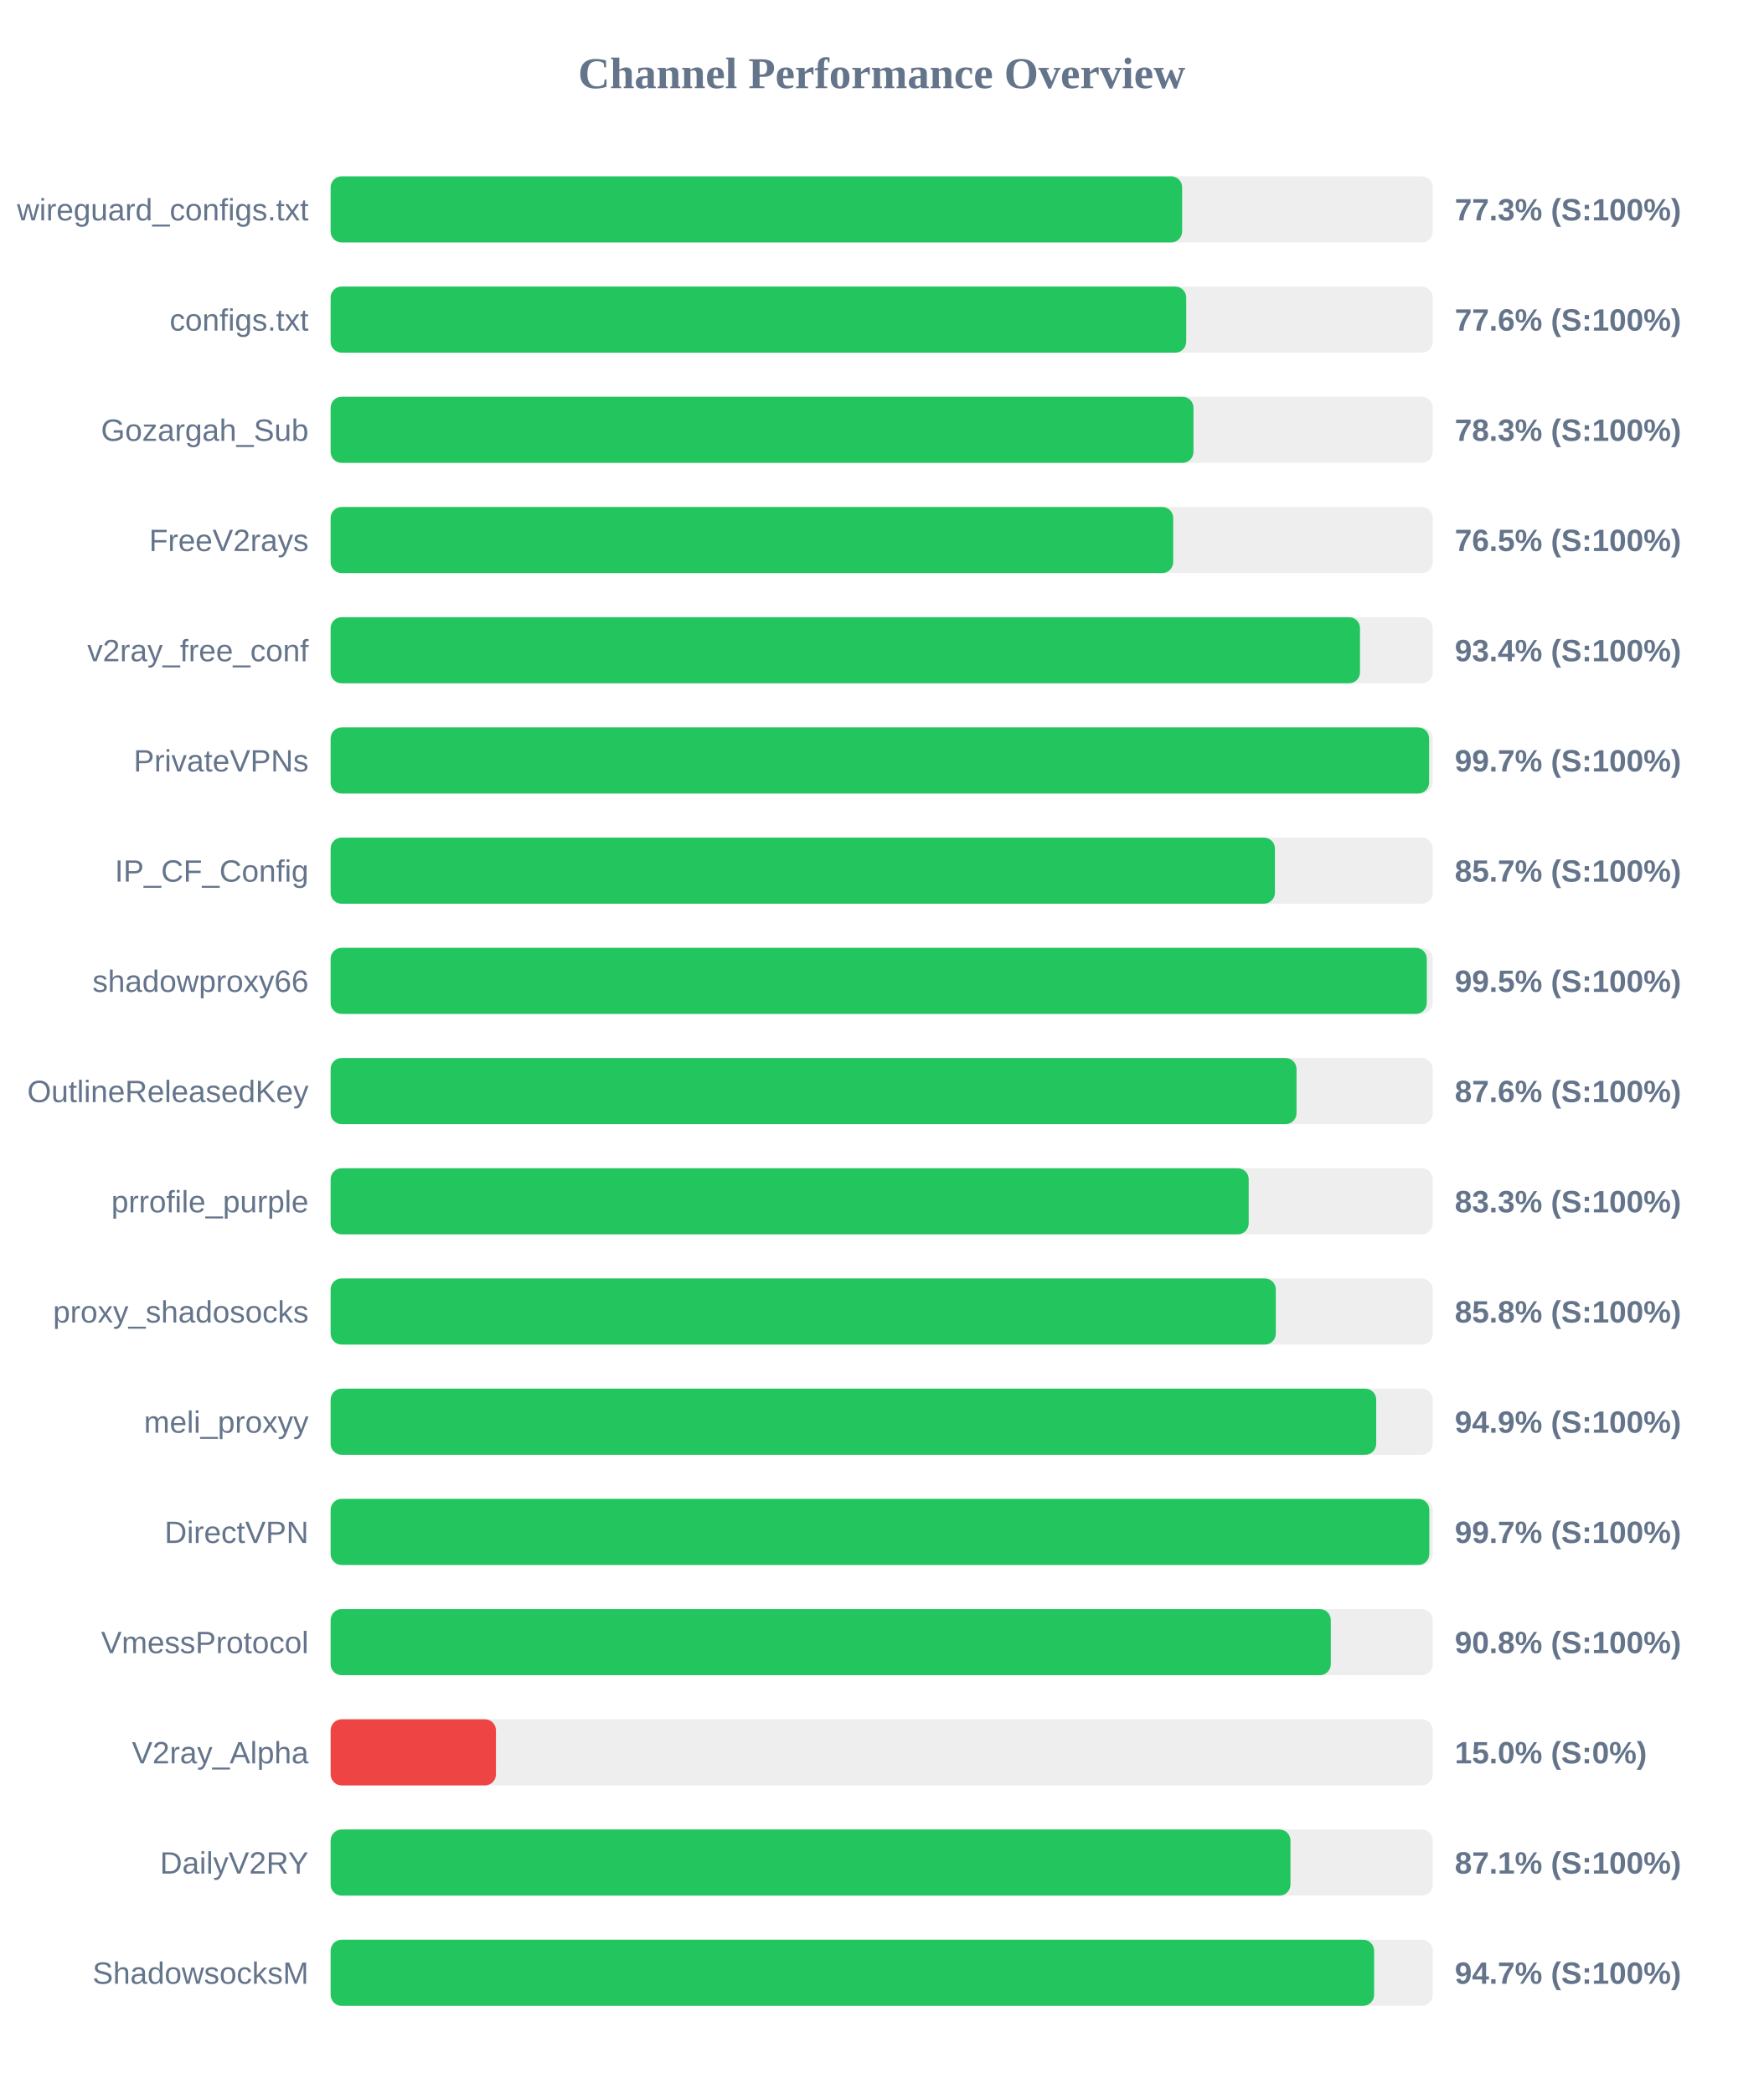
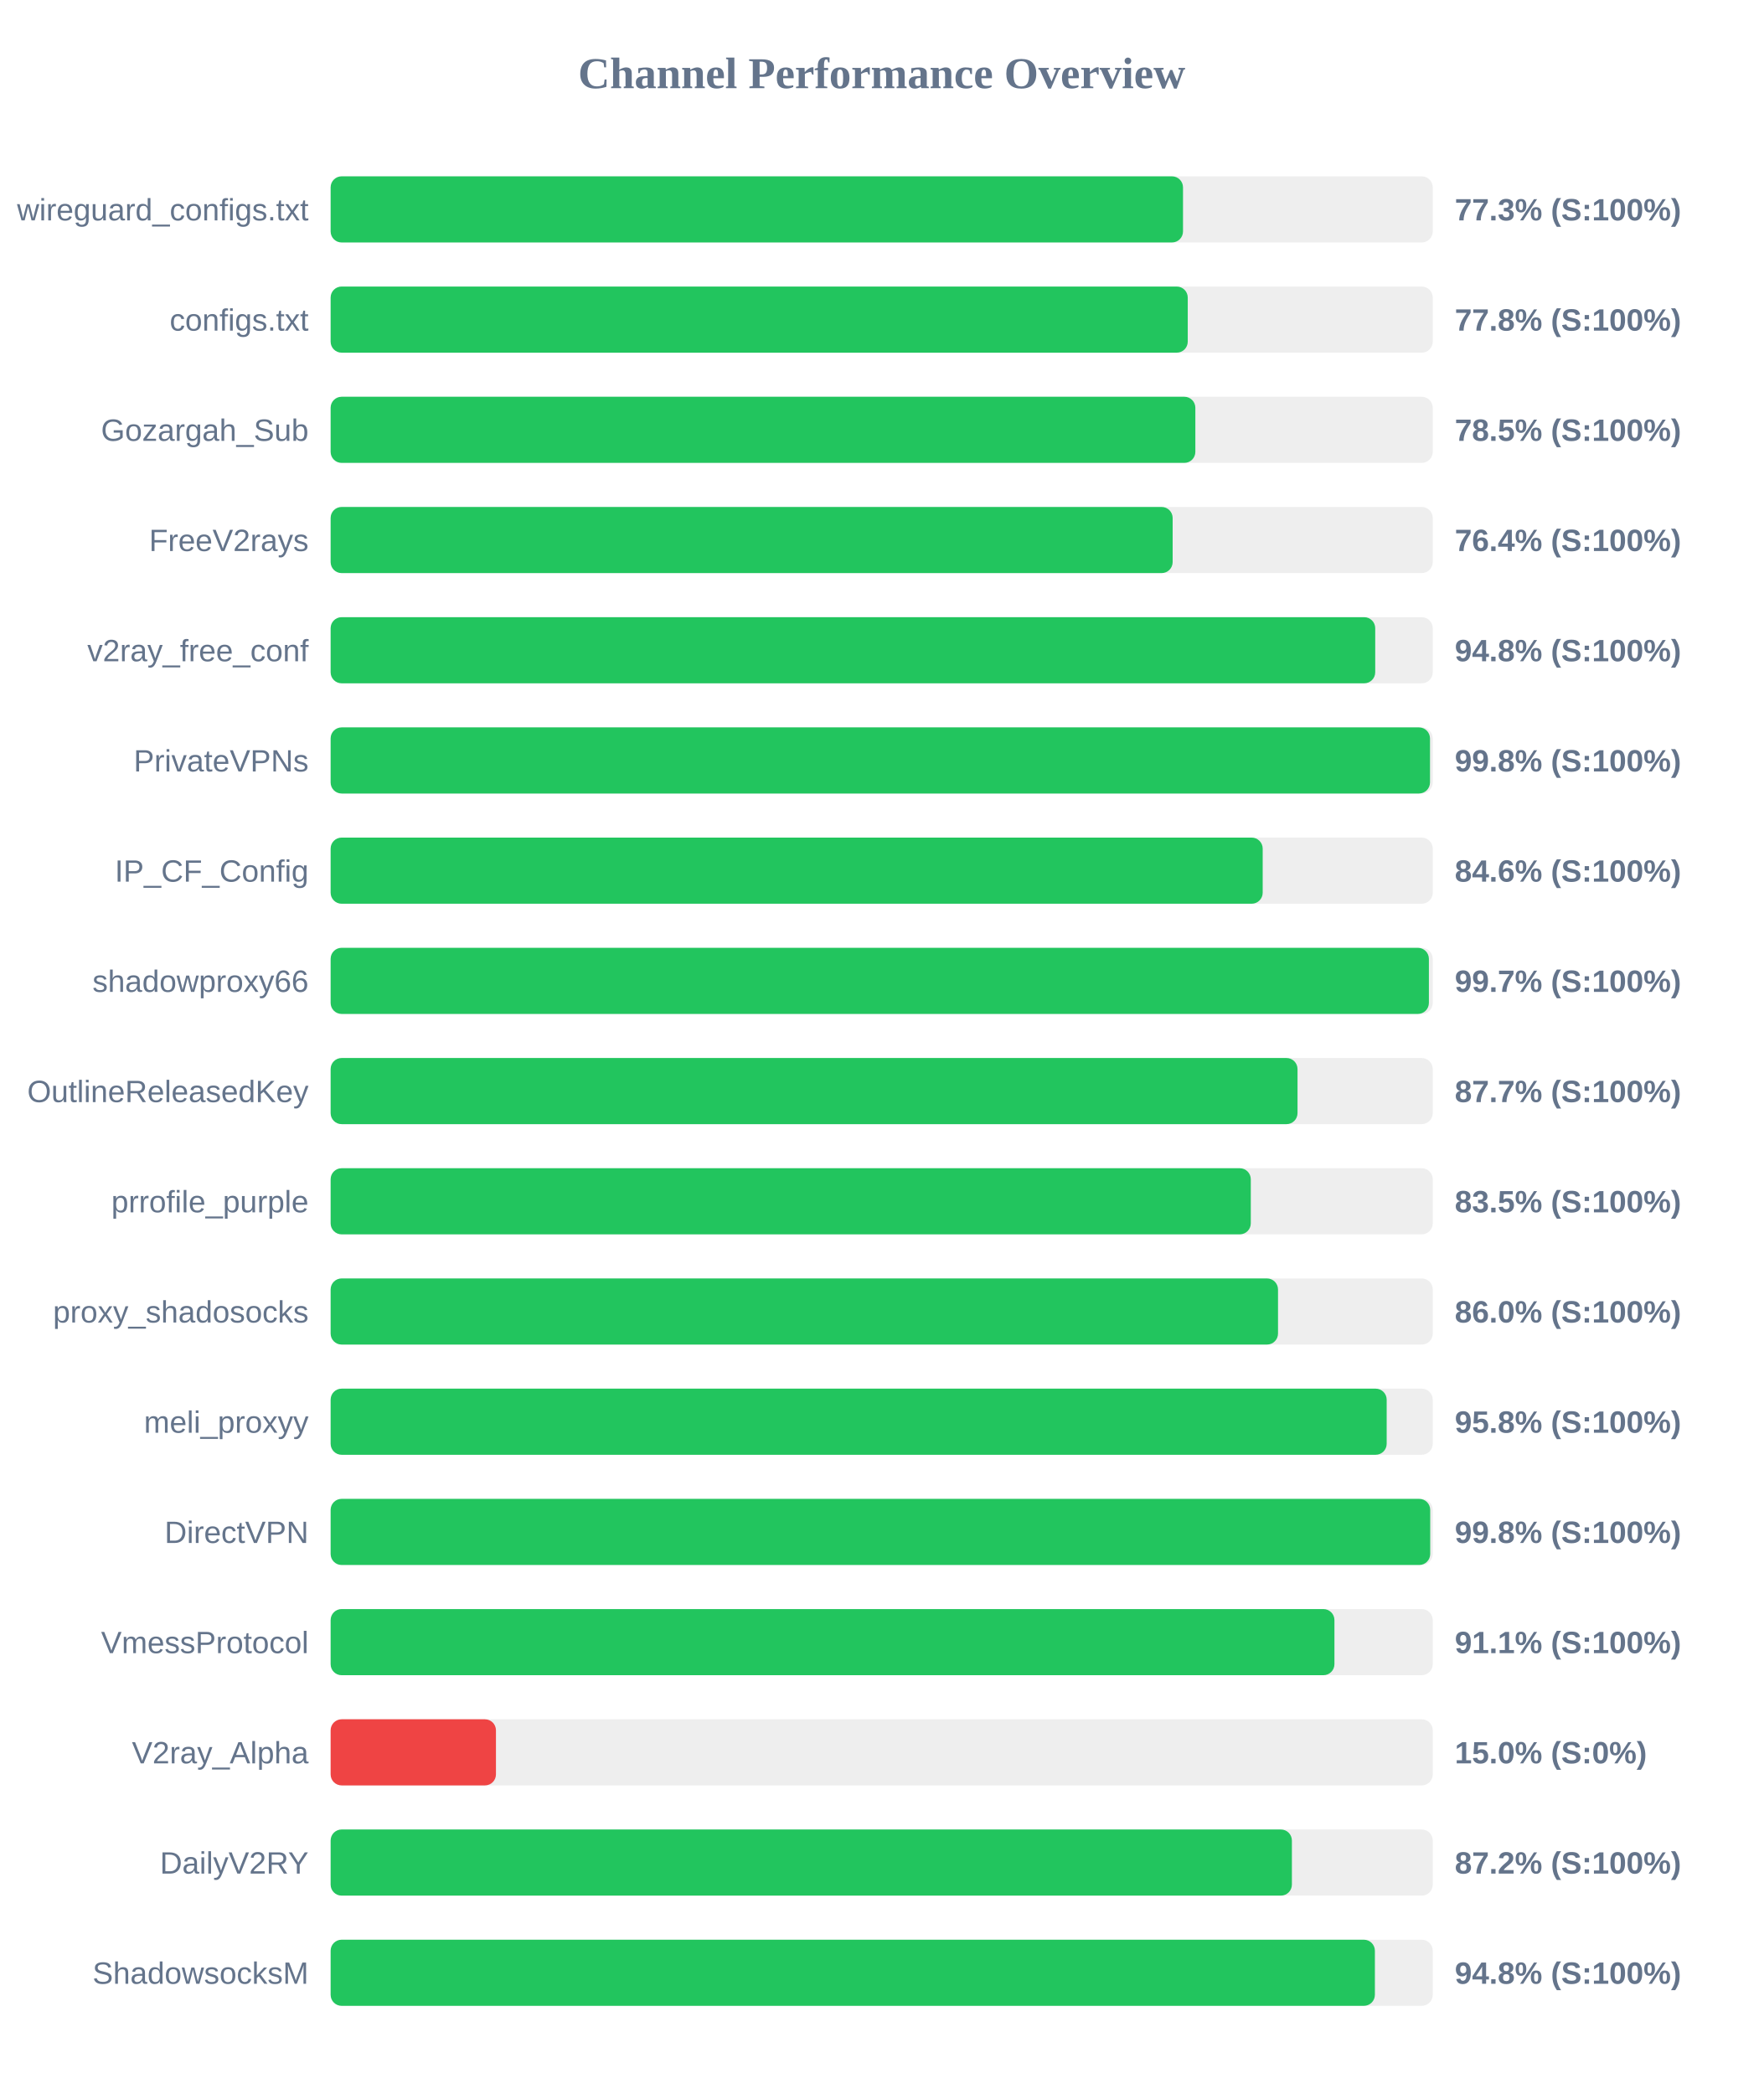
<svg xmlns="http://www.w3.org/2000/svg" width="800" height="950" version="1.1">
  <style>
        .row { font: 14px Arial; fill: #64748b; }
        .score { font: bold 14px Arial; fill: #64748b; }
    </style>
  <text x="400" y="40" text-anchor="middle" font-size="20px" font-weight="bold" fill="#64748b">Channel Performance Overview</text>
  <rect x="150" y="80" width="500" height="30" fill="#eee" rx="5" />
-   <rect x="150" y="80" width="386.3" height="30" fill="#22c55e" rx="5" />
+   <rect x="150" y="80" width="386.7" height="30" fill="#22c55e" rx="5" />
  <text x="140" y="100" text-anchor="end" class="row">wireguard_configs.txt</text>
  <text x="660" y="100" text-anchor="start" class="score">77.3% (S:100%)</text>
  <rect x="150" y="130" width="500" height="30" fill="#eee" rx="5" />
-   <rect x="150" y="130" width="388.15" height="30" fill="#22c55e" rx="5" />
+   <rect x="150" y="130" width="388.85" height="30" fill="#22c55e" rx="5" />
  <text x="140" y="150" text-anchor="end" class="row">configs.txt</text>
-   <text x="660" y="150" text-anchor="start" class="score">77.6% (S:100%)</text>
+   <text x="660" y="150" text-anchor="start" class="score">77.8% (S:100%)</text>
  <rect x="150" y="180" width="500" height="30" fill="#eee" rx="5" />
-   <rect x="150" y="180" width="391.45" height="30" fill="#22c55e" rx="5" />
+   <rect x="150" y="180" width="392.3" height="30" fill="#22c55e" rx="5" />
  <text x="140" y="200" text-anchor="end" class="row">Gozargah_Sub</text>
-   <text x="660" y="200" text-anchor="start" class="score">78.3% (S:100%)</text>
+   <text x="660" y="200" text-anchor="start" class="score">78.5% (S:100%)</text>
  <rect x="150" y="230" width="500" height="30" fill="#eee" rx="5" />
-   <rect x="150" y="230" width="382.25" height="30" fill="#22c55e" rx="5" />
+   <rect x="150" y="230" width="382.0" height="30" fill="#22c55e" rx="5" />
  <text x="140" y="250" text-anchor="end" class="row">FreeV2rays</text>
-   <text x="660" y="250" text-anchor="start" class="score">76.5% (S:100%)</text>
+   <text x="660" y="250" text-anchor="start" class="score">76.4% (S:100%)</text>
  <rect x="150" y="280" width="500" height="30" fill="#eee" rx="5" />
-   <rect x="150" y="280" width="467.0" height="30" fill="#22c55e" rx="5" />
+   <rect x="150" y="280" width="473.9" height="30" fill="#22c55e" rx="5" />
  <text x="140" y="300" text-anchor="end" class="row">v2ray_free_conf</text>
-   <text x="660" y="300" text-anchor="start" class="score">93.4% (S:100%)</text>
+   <text x="660" y="300" text-anchor="start" class="score">94.8% (S:100%)</text>
  <rect x="150" y="330" width="500" height="30" fill="#eee" rx="5" />
-   <rect x="150" y="330" width="498.35" height="30" fill="#22c55e" rx="5" />
+   <rect x="150" y="330" width="498.75" height="30" fill="#22c55e" rx="5" />
  <text x="140" y="350" text-anchor="end" class="row">PrivateVPNs</text>
-   <text x="660" y="350" text-anchor="start" class="score">99.7% (S:100%)</text>
+   <text x="660" y="350" text-anchor="start" class="score">99.8% (S:100%)</text>
  <rect x="150" y="380" width="500" height="30" fill="#eee" rx="5" />
-   <rect x="150" y="380" width="428.4" height="30" fill="#22c55e" rx="5" />
+   <rect x="150" y="380" width="422.85" height="30" fill="#22c55e" rx="5" />
  <text x="140" y="400" text-anchor="end" class="row">IP_CF_Config</text>
-   <text x="660" y="400" text-anchor="start" class="score">85.7% (S:100%)</text>
+   <text x="660" y="400" text-anchor="start" class="score">84.6% (S:100%)</text>
  <rect x="150" y="430" width="500" height="30" fill="#eee" rx="5" />
-   <rect x="150" y="430" width="497.3" height="30" fill="#22c55e" rx="5" />
+   <rect x="150" y="430" width="498.25" height="30" fill="#22c55e" rx="5" />
  <text x="140" y="450" text-anchor="end" class="row">shadowproxy66</text>
-   <text x="660" y="450" text-anchor="start" class="score">99.5% (S:100%)</text>
+   <text x="660" y="450" text-anchor="start" class="score">99.7% (S:100%)</text>
  <rect x="150" y="480" width="500" height="30" fill="#eee" rx="5" />
-   <rect x="150" y="480" width="438.2" height="30" fill="#22c55e" rx="5" />
+   <rect x="150" y="480" width="438.65" height="30" fill="#22c55e" rx="5" />
  <text x="140" y="500" text-anchor="end" class="row">OutlineReleasedKey</text>
-   <text x="660" y="500" text-anchor="start" class="score">87.6% (S:100%)</text>
+   <text x="660" y="500" text-anchor="start" class="score">87.7% (S:100%)</text>
  <rect x="150" y="530" width="500" height="30" fill="#eee" rx="5" />
-   <rect x="150" y="530" width="416.5" height="30" fill="#22c55e" rx="5" />
+   <rect x="150" y="530" width="417.45" height="30" fill="#22c55e" rx="5" />
  <text x="140" y="550" text-anchor="end" class="row">prrofile_purple</text>
-   <text x="660" y="550" text-anchor="start" class="score">83.3% (S:100%)</text>
+   <text x="660" y="550" text-anchor="start" class="score">83.5% (S:100%)</text>
  <rect x="150" y="580" width="500" height="30" fill="#eee" rx="5" />
-   <rect x="150" y="580" width="428.8" height="30" fill="#22c55e" rx="5" />
+   <rect x="150" y="580" width="429.8" height="30" fill="#22c55e" rx="5" />
  <text x="140" y="600" text-anchor="end" class="row">proxy_shadosocks</text>
-   <text x="660" y="600" text-anchor="start" class="score">85.8% (S:100%)</text>
+   <text x="660" y="600" text-anchor="start" class="score">86.0% (S:100%)</text>
  <rect x="150" y="630" width="500" height="30" fill="#eee" rx="5" />
-   <rect x="150" y="630" width="474.35" height="30" fill="#22c55e" rx="5" />
+   <rect x="150" y="630" width="479.1" height="30" fill="#22c55e" rx="5" />
  <text x="140" y="650" text-anchor="end" class="row">meli_proxyy</text>
-   <text x="660" y="650" text-anchor="start" class="score">94.9% (S:100%)</text>
+   <text x="660" y="650" text-anchor="start" class="score">95.8% (S:100%)</text>
  <rect x="150" y="680" width="500" height="30" fill="#eee" rx="5" />
-   <rect x="150" y="680" width="498.45" height="30" fill="#22c55e" rx="5" />
+   <rect x="150" y="680" width="498.85" height="30" fill="#22c55e" rx="5" />
  <text x="140" y="700" text-anchor="end" class="row">DirectVPN</text>
-   <text x="660" y="700" text-anchor="start" class="score">99.7% (S:100%)</text>
+   <text x="660" y="700" text-anchor="start" class="score">99.8% (S:100%)</text>
  <rect x="150" y="730" width="500" height="30" fill="#eee" rx="5" />
-   <rect x="150" y="730" width="453.75" height="30" fill="#22c55e" rx="5" />
+   <rect x="150" y="730" width="455.4" height="30" fill="#22c55e" rx="5" />
  <text x="140" y="750" text-anchor="end" class="row">VmessProtocol</text>
-   <text x="660" y="750" text-anchor="start" class="score">90.8% (S:100%)</text>
+   <text x="660" y="750" text-anchor="start" class="score">91.1% (S:100%)</text>
  <rect x="150" y="780" width="500" height="30" fill="#eee" rx="5" />
  <rect x="150" y="780" width="75.0" height="30" fill="#ef4444" rx="5" />
  <text x="140" y="800" text-anchor="end" class="row">V2ray_Alpha</text>
  <text x="660" y="800" text-anchor="start" class="score">15.0% (S:0%)</text>
  <rect x="150" y="830" width="500" height="30" fill="#eee" rx="5" />
-   <rect x="150" y="830" width="435.45" height="30" fill="#22c55e" rx="5" />
+   <rect x="150" y="830" width="436.1" height="30" fill="#22c55e" rx="5" />
  <text x="140" y="850" text-anchor="end" class="row">DailyV2RY</text>
-   <text x="660" y="850" text-anchor="start" class="score">87.1% (S:100%)</text>
+   <text x="660" y="850" text-anchor="start" class="score">87.2% (S:100%)</text>
  <rect x="150" y="880" width="500" height="30" fill="#eee" rx="5" />
-   <rect x="150" y="880" width="473.4" height="30" fill="#22c55e" rx="5" />
+   <rect x="150" y="880" width="473.75" height="30" fill="#22c55e" rx="5" />
  <text x="140" y="900" text-anchor="end" class="row">ShadowsocksM</text>
-   <text x="660" y="900" text-anchor="start" class="score">94.7% (S:100%)</text>
+   <text x="660" y="900" text-anchor="start" class="score">94.8% (S:100%)</text>
</svg>
